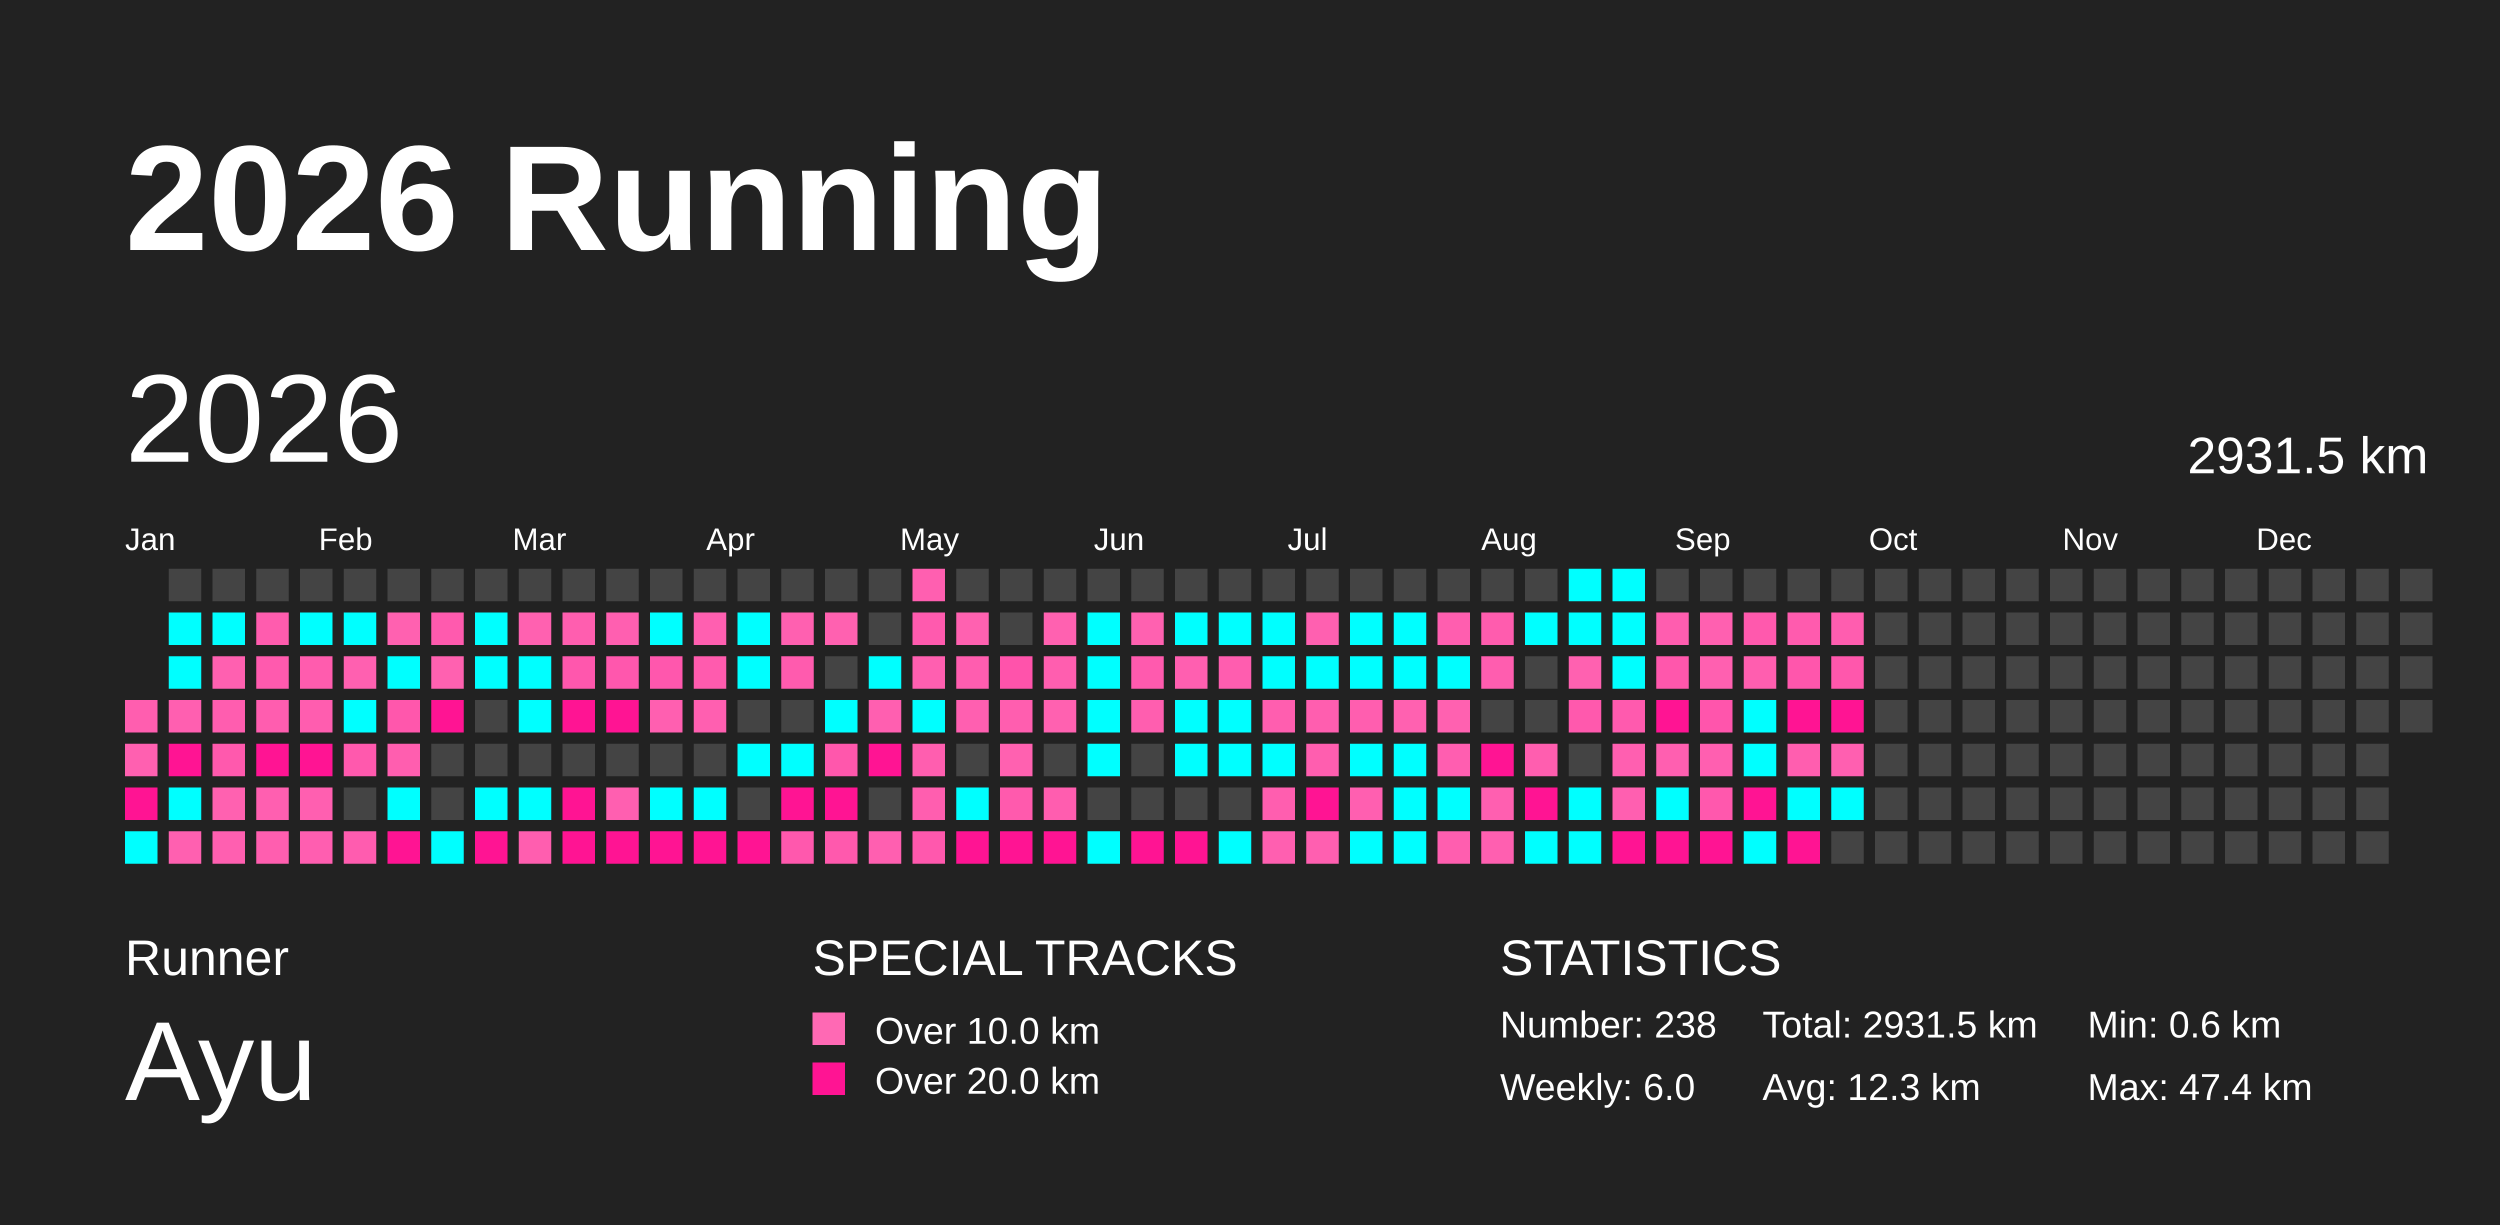
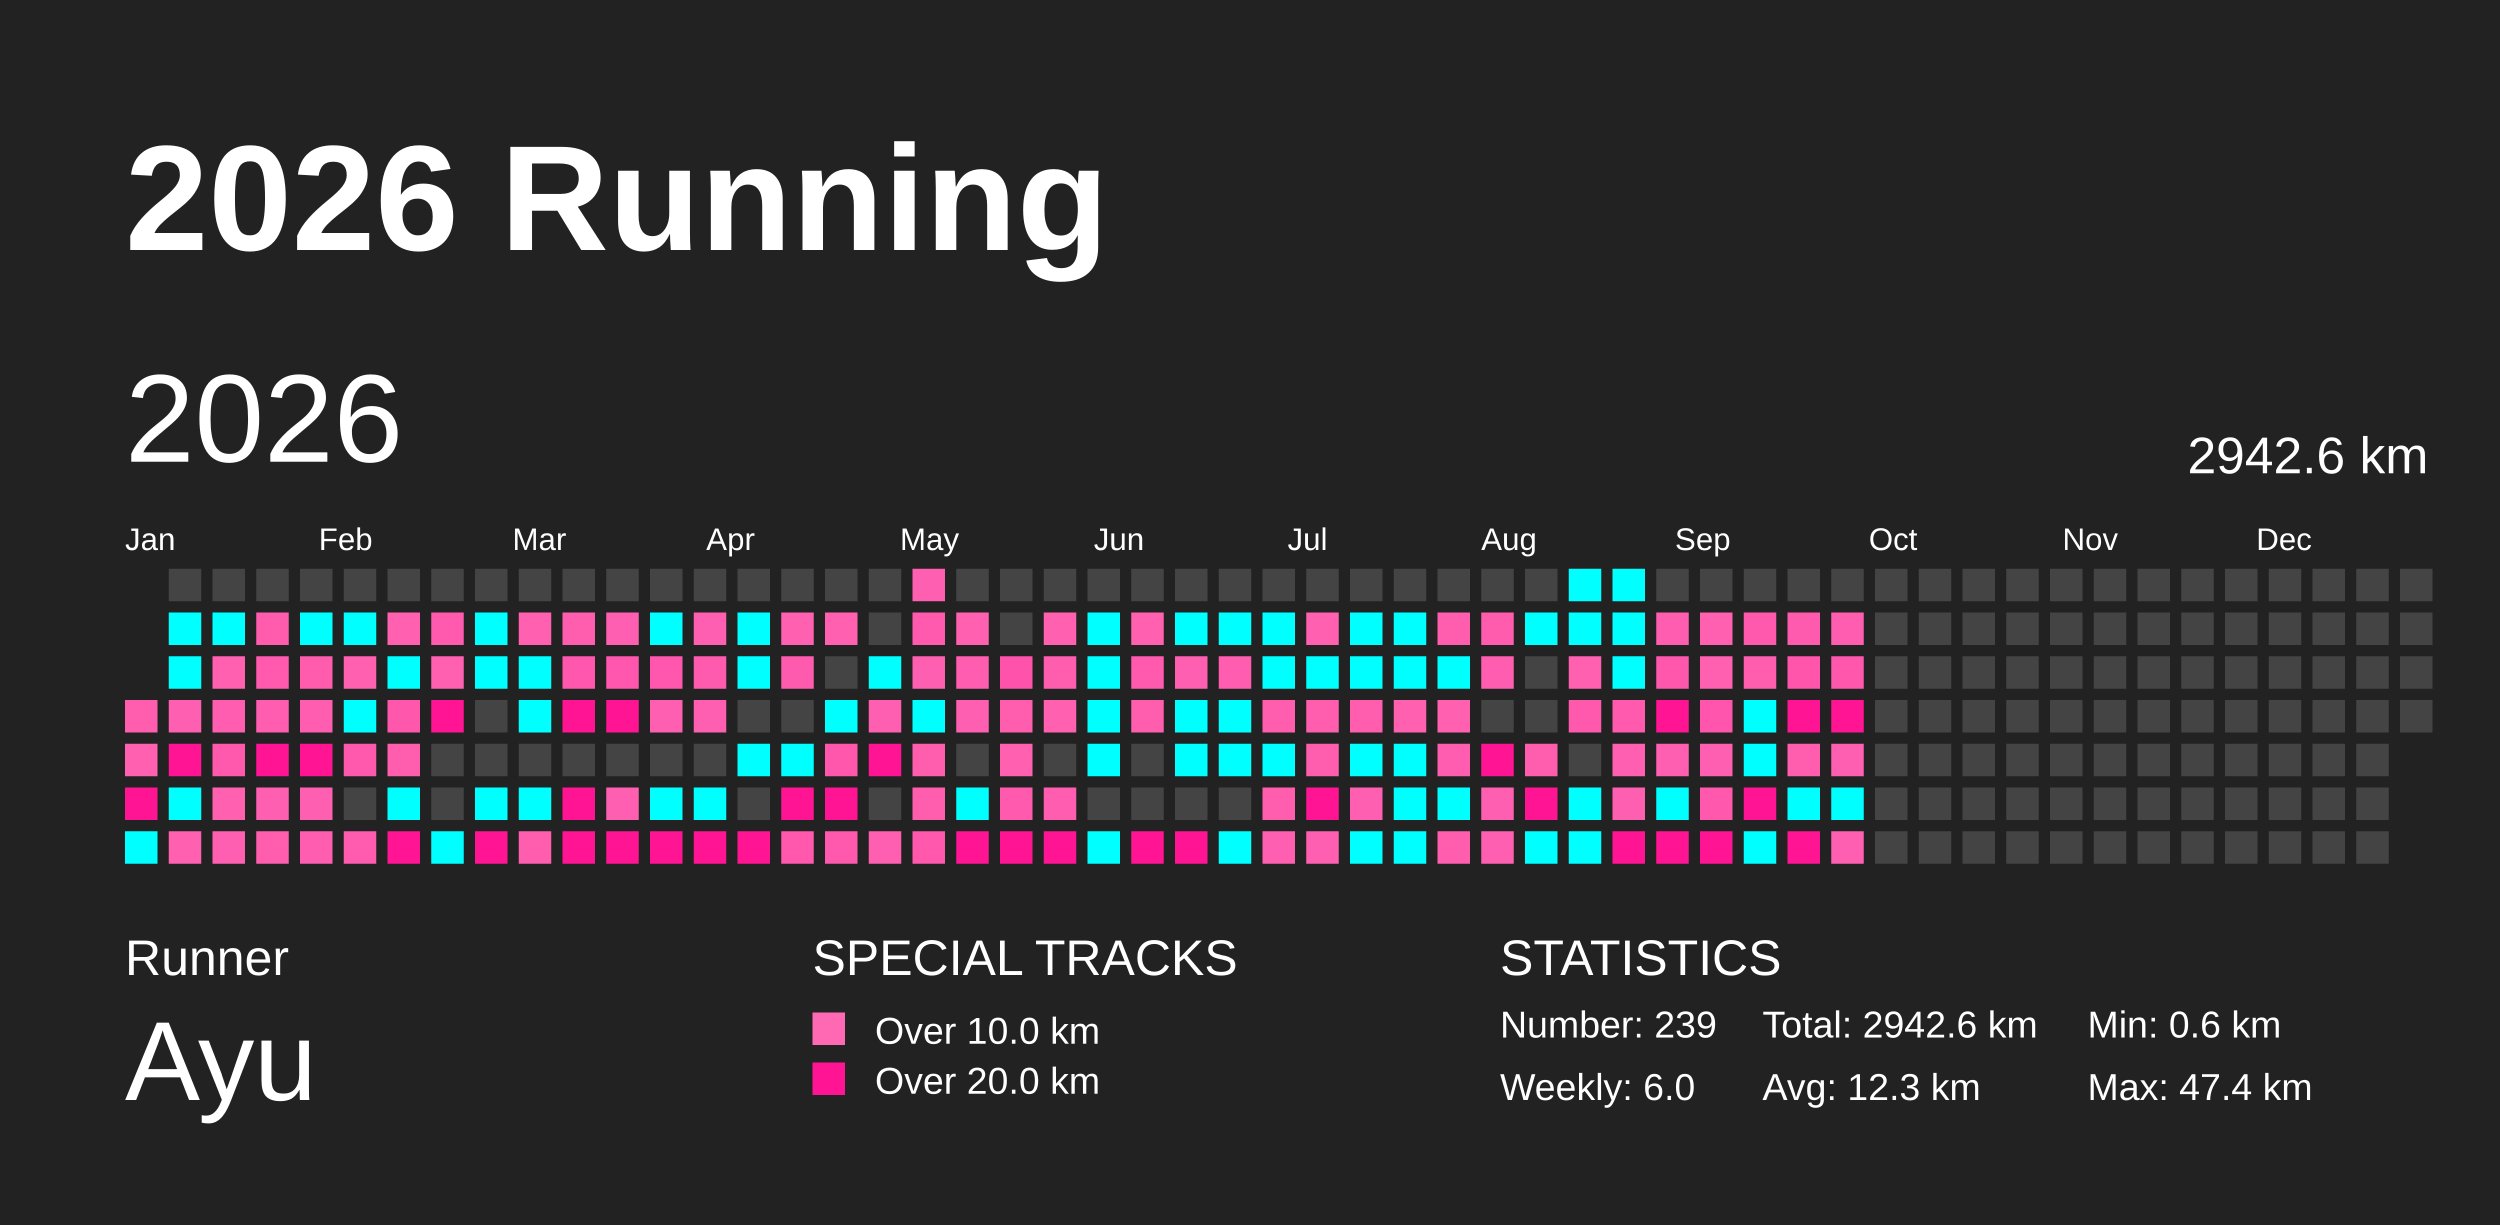
<svg xmlns="http://www.w3.org/2000/svg" baseProfile="full" height="98mm" version="1.1" viewBox="0,0,200,98" width="200mm">
  <defs />
  <rect fill="#222222" height="98" width="200" x="0" y="0" />
  <text fill="#FFFFFF" style="font-size:12px; font-family:Arial; font-weight:bold;" x="10" y="20">2026 Running</text>
  <text fill="#FFFFFF" style="font-size:4px; font-family:Arial" x="10" y="78">Runner</text>
  <text fill="#FFFFFF" style="font-size:9px; font-family:Arial" x="10" y="88">Ayu</text>
  <text fill="#FFFFFF" style="font-size:4px; font-family:Arial" x="65" y="78">SPECIAL TRACKS</text>
  <rect fill="#ff69b4" height="2.6" width="2.6" x="65" y="81" />
  <text fill="#FFFFFF" style="font-size:3px; font-family:Arial" x="70" y="83.5">Over 10.0 km</text>
  <rect fill="#ff1493" height="2.6" width="2.6" x="65" y="85" />
  <text fill="#FFFFFF" style="font-size:3px; font-family:Arial" x="70" y="87.5">Over 20.0 km</text>
  <text fill="#FFFFFF" style="font-size:4px; font-family:Arial" x="120" y="78">STATISTICS</text>
-   <text fill="#FFFFFF" style="font-size:3px; font-family:Arial" x="120" y="83">Number: 238</text>
+   <text fill="#FFFFFF" style="font-size:3px; font-family:Arial" x="120" y="83">Number: 239</text>
  <text fill="#FFFFFF" style="font-size:3px; font-family:Arial" x="120" y="88">Weekly: 6.0</text>
-   <text fill="#FFFFFF" style="font-size:3px; font-family:Arial" x="141" y="83">Total: 2931.5 km</text>
+   <text fill="#FFFFFF" style="font-size:3px; font-family:Arial" x="141" y="83">Total: 2942.6 km</text>
  <text fill="#FFFFFF" style="font-size:3px; font-family:Arial" x="141" y="88">Avg: 12.3 km</text>
  <text fill="#FFFFFF" style="font-size:3px; font-family:Arial" x="167" y="83">Min: 0.6 km</text>
  <text fill="#FFFFFF" style="font-size:3px; font-family:Arial" x="167" y="88">Max: 47.4 km</text>
  <text dominant-baseline="hanging" fill="#FFFFFF" style="font-size:10.0px; font-family:Arial;" x="10" y="30">2026</text>
-   <text dominant-baseline="hanging" fill="#FFFFFF" style="font-size:4.125px; font-family:Arial;" x="175" y="35">2931.5 km</text>
+   <text dominant-baseline="hanging" fill="#FFFFFF" style="font-size:4.125px; font-family:Arial;" x="175" y="35">2942.6 km</text>
  <text fill="#FFFFFF" style="font-size:2.5px; font-family:Arial" x="10.0" y="44">Jan</text>
  <text fill="#FFFFFF" style="font-size:2.5px; font-family:Arial" x="25.5" y="44">Feb</text>
  <text fill="#FFFFFF" style="font-size:2.5px; font-family:Arial" x="41.0" y="44">Mar</text>
  <text fill="#FFFFFF" style="font-size:2.5px; font-family:Arial" x="56.5" y="44">Apr</text>
  <text fill="#FFFFFF" style="font-size:2.5px; font-family:Arial" x="72.0" y="44">May</text>
  <text fill="#FFFFFF" style="font-size:2.5px; font-family:Arial" x="87.5" y="44">Jun</text>
  <text fill="#FFFFFF" style="font-size:2.5px; font-family:Arial" x="103.0" y="44">Jul</text>
  <text fill="#FFFFFF" style="font-size:2.5px; font-family:Arial" x="118.5" y="44">Aug</text>
  <text fill="#FFFFFF" style="font-size:2.5px; font-family:Arial" x="134.0" y="44">Sep</text>
  <text fill="#FFFFFF" style="font-size:2.5px; font-family:Arial" x="149.5" y="44">Oct</text>
  <text fill="#FFFFFF" style="font-size:2.5px; font-family:Arial" x="165.0" y="44">Nov</text>
  <text fill="#FFFFFF" style="font-size:2.5px; font-family:Arial" x="180.5" y="44">Dec</text>
  <rect fill="#ff5eaf" height="2.6" width="2.6" x="10.0" y="56.0" />
  <rect fill="#ff60b0" height="2.6" width="2.6" x="10.0" y="59.5" />
  <rect fill="#ff1493" height="2.6" width="2.6" x="10.0" y="63.0" />
  <rect fill="#00ffff" height="2.6" width="2.6" x="10.0" y="66.5" />
  <rect fill="#444444" height="2.6" width="2.6" x="13.5" y="45.5" />
  <rect fill="#00ffff" height="2.6" width="2.6" x="13.5" y="49.0" />
  <rect fill="#00ffff" height="2.6" width="2.6" x="13.5" y="52.5" />
  <rect fill="#ff5fb0" height="2.6" width="2.6" x="13.5" y="56.0" />
  <rect fill="#ff1493" height="2.6" width="2.6" x="13.5" y="59.5" />
  <rect fill="#00ffff" height="2.6" width="2.6" x="13.5" y="63.0" />
  <rect fill="#ff60b0" height="2.6" width="2.6" x="13.5" y="66.5" />
  <rect fill="#444444" height="2.6" width="2.6" x="17.0" y="45.5" />
  <rect fill="#00ffff" height="2.6" width="2.6" x="17.0" y="49.0" />
  <rect fill="#ff60b0" height="2.6" width="2.6" x="17.0" y="52.5" />
  <rect fill="#ff5daf" height="2.6" width="2.6" x="17.0" y="56.0" />
  <rect fill="#ff59ad" height="2.6" width="2.6" x="17.0" y="59.5" />
  <rect fill="#ff61b0" height="2.6" width="2.6" x="17.0" y="63.0" />
  <rect fill="#ff5fb0" height="2.6" width="2.6" x="17.0" y="66.5" />
  <rect fill="#444444" height="2.6" width="2.6" x="20.5" y="45.5" />
  <rect fill="#ff5cae" height="2.6" width="2.6" x="20.5" y="49.0" />
  <rect fill="#ff5aae" height="2.6" width="2.6" x="20.5" y="52.5" />
  <rect fill="#ff5daf" height="2.6" width="2.6" x="20.5" y="56.0" />
  <rect fill="#ff1493" height="2.6" width="2.6" x="20.5" y="59.5" />
  <rect fill="#ff5fb0" height="2.6" width="2.6" x="20.5" y="63.0" />
  <rect fill="#ff5eaf" height="2.6" width="2.6" x="20.5" y="66.5" />
  <rect fill="#444444" height="2.6" width="2.6" x="24.0" y="45.5" />
  <rect fill="#00ffff" height="2.6" width="2.6" x="24.0" y="49.0" />
  <rect fill="#ff5cae" height="2.6" width="2.6" x="24.0" y="52.5" />
  <rect fill="#ff5daf" height="2.6" width="2.6" x="24.0" y="56.0" />
  <rect fill="#ff1493" height="2.6" width="2.6" x="24.0" y="59.5" />
  <rect fill="#ff5fb0" height="2.6" width="2.6" x="24.0" y="63.0" />
  <rect fill="#ff5eb0" height="2.6" width="2.6" x="24.0" y="66.5" />
  <rect fill="#444444" height="2.6" width="2.6" x="27.5" y="45.5" />
  <rect fill="#00ffff" height="2.6" width="2.6" x="27.5" y="49.0" />
  <rect fill="#ff60b0" height="2.6" width="2.6" x="27.5" y="52.5" />
  <rect fill="#00ffff" height="2.6" width="2.6" x="27.5" y="56.0" />
  <rect fill="#ff59ad" height="2.6" width="2.6" x="27.5" y="59.5" />
  <rect fill="#444444" height="2.6" width="2.6" x="27.5" y="63.0" />
  <rect fill="#ff5caf" height="2.6" width="2.6" x="27.5" y="66.5" />
  <rect fill="#444444" height="2.6" width="2.6" x="31.0" y="45.5" />
  <rect fill="#ff61b0" height="2.6" width="2.6" x="31.0" y="49.0" />
  <rect fill="#00ffff" height="2.6" width="2.6" x="31.0" y="52.5" />
  <rect fill="#ff57ac" height="2.6" width="2.6" x="31.0" y="56.0" />
  <rect fill="#ff5eaf" height="2.6" width="2.6" x="31.0" y="59.5" />
  <rect fill="#00ffff" height="2.6" width="2.6" x="31.0" y="63.0" />
  <rect fill="#ff1493" height="2.6" width="2.6" x="31.0" y="66.5" />
  <rect fill="#444444" height="2.6" width="2.6" x="34.5" y="45.5" />
  <rect fill="#ff5aae" height="2.6" width="2.6" x="34.5" y="49.0" />
  <rect fill="#ff61b0" height="2.6" width="2.6" x="34.5" y="52.5" />
  <rect fill="#ff1493" height="2.6" width="2.6" x="34.5" y="56.0" />
  <rect fill="#444444" height="2.6" width="2.6" x="34.5" y="59.5" />
  <rect fill="#444444" height="2.6" width="2.6" x="34.5" y="63.0" />
  <rect fill="#00ffff" height="2.6" width="2.6" x="34.5" y="66.5" />
  <rect fill="#444444" height="2.6" width="2.6" x="38.0" y="45.5" />
  <rect fill="#00ffff" height="2.6" width="2.6" x="38.0" y="49.0" />
  <rect fill="#00ffff" height="2.6" width="2.6" x="38.0" y="52.5" />
  <rect fill="#444444" height="2.6" width="2.6" x="38.0" y="56.0" />
  <rect fill="#444444" height="2.6" width="2.6" x="38.0" y="59.5" />
  <rect fill="#00ffff" height="2.6" width="2.6" x="38.0" y="63.0" />
  <rect fill="#ff1493" height="2.6" width="2.6" x="38.0" y="66.5" />
  <rect fill="#444444" height="2.6" width="2.6" x="41.5" y="45.5" />
  <rect fill="#ff61b0" height="2.6" width="2.6" x="41.5" y="49.0" />
  <rect fill="#00ffff" height="2.6" width="2.6" x="41.5" y="52.5" />
  <rect fill="#00ffff" height="2.6" width="2.6" x="41.5" y="56.0" />
  <rect fill="#444444" height="2.6" width="2.6" x="41.5" y="59.5" />
  <rect fill="#00ffff" height="2.6" width="2.6" x="41.5" y="63.0" />
  <rect fill="#ff5eaf" height="2.6" width="2.6" x="41.5" y="66.5" />
  <rect fill="#444444" height="2.6" width="2.6" x="45.0" y="45.5" />
  <rect fill="#ff5eaf" height="2.6" width="2.6" x="45.0" y="49.0" />
  <rect fill="#ff57ad" height="2.6" width="2.6" x="45.0" y="52.5" />
  <rect fill="#ff1493" height="2.6" width="2.6" x="45.0" y="56.0" />
  <rect fill="#444444" height="2.6" width="2.6" x="45.0" y="59.5" />
  <rect fill="#ff1493" height="2.6" width="2.6" x="45.0" y="63.0" />
  <rect fill="#ff1493" height="2.6" width="2.6" x="45.0" y="66.5" />
  <rect fill="#444444" height="2.6" width="2.6" x="48.5" y="45.5" />
  <rect fill="#ff5fb0" height="2.6" width="2.6" x="48.5" y="49.0" />
  <rect fill="#ff57ad" height="2.6" width="2.6" x="48.5" y="52.5" />
  <rect fill="#ff1493" height="2.6" width="2.6" x="48.5" y="56.0" />
  <rect fill="#444444" height="2.6" width="2.6" x="48.5" y="59.5" />
  <rect fill="#ff5fb0" height="2.6" width="2.6" x="48.5" y="63.0" />
  <rect fill="#ff1493" height="2.6" width="2.6" x="48.5" y="66.5" />
  <rect fill="#444444" height="2.6" width="2.6" x="52.0" y="45.5" />
  <rect fill="#00ffff" height="2.6" width="2.6" x="52.0" y="49.0" />
  <rect fill="#ff57ad" height="2.6" width="2.6" x="52.0" y="52.5" />
  <rect fill="#ff5fb0" height="2.6" width="2.6" x="52.0" y="56.0" />
  <rect fill="#444444" height="2.6" width="2.6" x="52.0" y="59.5" />
  <rect fill="#00ffff" height="2.6" width="2.6" x="52.0" y="63.0" />
  <rect fill="#ff1493" height="2.6" width="2.6" x="52.0" y="66.5" />
  <rect fill="#444444" height="2.6" width="2.6" x="55.5" y="45.5" />
  <rect fill="#ff5fb0" height="2.6" width="2.6" x="55.5" y="49.0" />
  <rect fill="#ff5bae" height="2.6" width="2.6" x="55.5" y="52.5" />
  <rect fill="#ff5fb0" height="2.6" width="2.6" x="55.5" y="56.0" />
  <rect fill="#444444" height="2.6" width="2.6" x="55.5" y="59.5" />
  <rect fill="#00ffff" height="2.6" width="2.6" x="55.5" y="63.0" />
  <rect fill="#ff1493" height="2.6" width="2.6" x="55.5" y="66.5" />
  <rect fill="#444444" height="2.6" width="2.6" x="59.0" y="45.5" />
  <rect fill="#00ffff" height="2.6" width="2.6" x="59.0" y="49.0" />
  <rect fill="#00ffff" height="2.6" width="2.6" x="59.0" y="52.5" />
  <rect fill="#444444" height="2.6" width="2.6" x="59.0" y="56.0" />
  <rect fill="#00ffff" height="2.6" width="2.6" x="59.0" y="59.5" />
  <rect fill="#444444" height="2.6" width="2.6" x="59.0" y="63.0" />
  <rect fill="#ff1493" height="2.6" width="2.6" x="59.0" y="66.5" />
  <rect fill="#444444" height="2.6" width="2.6" x="62.5" y="45.5" />
  <rect fill="#ff60b0" height="2.6" width="2.6" x="62.5" y="49.0" />
  <rect fill="#ff5bae" height="2.6" width="2.6" x="62.5" y="52.5" />
  <rect fill="#444444" height="2.6" width="2.6" x="62.5" y="56.0" />
  <rect fill="#00ffff" height="2.6" width="2.6" x="62.5" y="59.5" />
  <rect fill="#ff1493" height="2.6" width="2.6" x="62.5" y="63.0" />
  <rect fill="#ff58ad" height="2.6" width="2.6" x="62.5" y="66.5" />
  <rect fill="#444444" height="2.6" width="2.6" x="66.0" y="45.5" />
  <rect fill="#ff61b0" height="2.6" width="2.6" x="66.0" y="49.0" />
  <rect fill="#444444" height="2.6" width="2.6" x="66.0" y="52.5" />
  <rect fill="#00ffff" height="2.6" width="2.6" x="66.0" y="56.0" />
  <rect fill="#ff57ac" height="2.6" width="2.6" x="66.0" y="59.5" />
  <rect fill="#ff1493" height="2.6" width="2.6" x="66.0" y="63.0" />
  <rect fill="#ff59ad" height="2.6" width="2.6" x="66.0" y="66.5" />
  <rect fill="#444444" height="2.6" width="2.6" x="69.5" y="45.5" />
  <rect fill="#444444" height="2.6" width="2.6" x="69.5" y="49.0" />
  <rect fill="#00ffff" height="2.6" width="2.6" x="69.5" y="52.5" />
  <rect fill="#ff5fb0" height="2.6" width="2.6" x="69.5" y="56.0" />
  <rect fill="#ff1493" height="2.6" width="2.6" x="69.5" y="59.5" />
  <rect fill="#444444" height="2.6" width="2.6" x="69.5" y="63.0" />
  <rect fill="#ff5fb0" height="2.6" width="2.6" x="69.5" y="66.5" />
  <rect fill="#ff5fb0" height="2.6" width="2.6" x="73.0" y="45.5" />
  <rect fill="#ff5aae" height="2.6" width="2.6" x="73.0" y="49.0" />
  <rect fill="#ff5fb0" height="2.6" width="2.6" x="73.0" y="52.5" />
  <rect fill="#00ffff" height="2.6" width="2.6" x="73.0" y="56.0" />
  <rect fill="#ff5eaf" height="2.6" width="2.6" x="73.0" y="59.5" />
  <rect fill="#ff5eaf" height="2.6" width="2.6" x="73.0" y="63.0" />
  <rect fill="#ff58ad" height="2.6" width="2.6" x="73.0" y="66.5" />
  <rect fill="#444444" height="2.6" width="2.6" x="76.5" y="45.5" />
  <rect fill="#ff61b0" height="2.6" width="2.6" x="76.5" y="49.0" />
  <rect fill="#ff5daf" height="2.6" width="2.6" x="76.5" y="52.5" />
  <rect fill="#ff5fb0" height="2.6" width="2.6" x="76.5" y="56.0" />
  <rect fill="#444444" height="2.6" width="2.6" x="76.5" y="59.5" />
  <rect fill="#00ffff" height="2.6" width="2.6" x="76.5" y="63.0" />
  <rect fill="#ff1493" height="2.6" width="2.6" x="76.5" y="66.5" />
  <rect fill="#444444" height="2.6" width="2.6" x="80.0" y="45.5" />
  <rect fill="#444444" height="2.6" width="2.6" x="80.0" y="49.0" />
  <rect fill="#ff53ab" height="2.6" width="2.6" x="80.0" y="52.5" />
  <rect fill="#ff5eaf" height="2.6" width="2.6" x="80.0" y="56.0" />
  <rect fill="#ff61b0" height="2.6" width="2.6" x="80.0" y="59.5" />
  <rect fill="#ff5aad" height="2.6" width="2.6" x="80.0" y="63.0" />
  <rect fill="#ff1493" height="2.6" width="2.6" x="80.0" y="66.5" />
  <rect fill="#444444" height="2.6" width="2.6" x="83.5" y="45.5" />
  <rect fill="#ff61b0" height="2.6" width="2.6" x="83.5" y="49.0" />
  <rect fill="#ff5eaf" height="2.6" width="2.6" x="83.5" y="52.5" />
  <rect fill="#ff61b0" height="2.6" width="2.6" x="83.5" y="56.0" />
  <rect fill="#444444" height="2.6" width="2.6" x="83.5" y="59.5" />
  <rect fill="#ff5daf" height="2.6" width="2.6" x="83.5" y="63.0" />
  <rect fill="#ff1493" height="2.6" width="2.6" x="83.5" y="66.5" />
  <rect fill="#444444" height="2.6" width="2.6" x="87.0" y="45.5" />
  <rect fill="#00ffff" height="2.6" width="2.6" x="87.0" y="49.0" />
  <rect fill="#00ffff" height="2.6" width="2.6" x="87.0" y="52.5" />
  <rect fill="#00ffff" height="2.6" width="2.6" x="87.0" y="56.0" />
  <rect fill="#00ffff" height="2.6" width="2.6" x="87.0" y="59.5" />
  <rect fill="#444444" height="2.6" width="2.6" x="87.0" y="63.0" />
  <rect fill="#00ffff" height="2.6" width="2.6" x="87.0" y="66.5" />
  <rect fill="#444444" height="2.6" width="2.6" x="90.5" y="45.5" />
  <rect fill="#ff61b0" height="2.6" width="2.6" x="90.5" y="49.0" />
  <rect fill="#ff5aae" height="2.6" width="2.6" x="90.5" y="52.5" />
  <rect fill="#ff5eaf" height="2.6" width="2.6" x="90.5" y="56.0" />
  <rect fill="#444444" height="2.6" width="2.6" x="90.5" y="59.5" />
  <rect fill="#444444" height="2.6" width="2.6" x="90.5" y="63.0" />
  <rect fill="#ff1493" height="2.6" width="2.6" x="90.5" y="66.5" />
  <rect fill="#444444" height="2.6" width="2.6" x="94.0" y="45.5" />
  <rect fill="#00ffff" height="2.6" width="2.6" x="94.0" y="49.0" />
  <rect fill="#ff5fb0" height="2.6" width="2.6" x="94.0" y="52.5" />
  <rect fill="#00ffff" height="2.6" width="2.6" x="94.0" y="56.0" />
  <rect fill="#00ffff" height="2.6" width="2.6" x="94.0" y="59.5" />
  <rect fill="#444444" height="2.6" width="2.6" x="94.0" y="63.0" />
  <rect fill="#ff1493" height="2.6" width="2.6" x="94.0" y="66.5" />
  <rect fill="#444444" height="2.6" width="2.6" x="97.5" y="45.5" />
  <rect fill="#00ffff" height="2.6" width="2.6" x="97.5" y="49.0" />
  <rect fill="#ff5daf" height="2.6" width="2.6" x="97.5" y="52.5" />
  <rect fill="#00ffff" height="2.6" width="2.6" x="97.5" y="56.0" />
  <rect fill="#00ffff" height="2.6" width="2.6" x="97.5" y="59.5" />
  <rect fill="#444444" height="2.6" width="2.6" x="97.5" y="63.0" />
  <rect fill="#00ffff" height="2.6" width="2.6" x="97.5" y="66.5" />
  <rect fill="#444444" height="2.6" width="2.6" x="101.0" y="45.5" />
  <rect fill="#00ffff" height="2.6" width="2.6" x="101.0" y="49.0" />
  <rect fill="#00ffff" height="2.6" width="2.6" x="101.0" y="52.5" />
  <rect fill="#ff5eaf" height="2.6" width="2.6" x="101.0" y="56.0" />
  <rect fill="#00ffff" height="2.6" width="2.6" x="101.0" y="59.5" />
  <rect fill="#ff5eaf" height="2.6" width="2.6" x="101.0" y="63.0" />
  <rect fill="#ff5fb0" height="2.6" width="2.6" x="101.0" y="66.5" />
  <rect fill="#444444" height="2.6" width="2.6" x="104.5" y="45.5" />
  <rect fill="#ff60b0" height="2.6" width="2.6" x="104.5" y="49.0" />
  <rect fill="#00ffff" height="2.6" width="2.6" x="104.5" y="52.5" />
  <rect fill="#ff5eaf" height="2.6" width="2.6" x="104.5" y="56.0" />
  <rect fill="#ff5eaf" height="2.6" width="2.6" x="104.5" y="59.5" />
  <rect fill="#ff1493" height="2.6" width="2.6" x="104.5" y="63.0" />
  <rect fill="#ff5fb0" height="2.6" width="2.6" x="104.5" y="66.5" />
  <rect fill="#444444" height="2.6" width="2.6" x="108.0" y="45.5" />
  <rect fill="#00ffff" height="2.6" width="2.6" x="108.0" y="49.0" />
  <rect fill="#00ffff" height="2.6" width="2.6" x="108.0" y="52.5" />
  <rect fill="#ff5eaf" height="2.6" width="2.6" x="108.0" y="56.0" />
  <rect fill="#00ffff" height="2.6" width="2.6" x="108.0" y="59.5" />
  <rect fill="#ff5fb0" height="2.6" width="2.6" x="108.0" y="63.0" />
  <rect fill="#00ffff" height="2.6" width="2.6" x="108.0" y="66.5" />
  <rect fill="#444444" height="2.6" width="2.6" x="111.5" y="45.5" />
  <rect fill="#00ffff" height="2.6" width="2.6" x="111.5" y="49.0" />
  <rect fill="#00ffff" height="2.6" width="2.6" x="111.5" y="52.5" />
  <rect fill="#ff61b0" height="2.6" width="2.6" x="111.5" y="56.0" />
  <rect fill="#00ffff" height="2.6" width="2.6" x="111.5" y="59.5" />
  <rect fill="#00ffff" height="2.6" width="2.6" x="111.5" y="63.0" />
  <rect fill="#00ffff" height="2.6" width="2.6" x="111.5" y="66.5" />
  <rect fill="#444444" height="2.6" width="2.6" x="115.0" y="45.5" />
  <rect fill="#ff5eaf" height="2.6" width="2.6" x="115.0" y="49.0" />
  <rect fill="#00ffff" height="2.6" width="2.6" x="115.0" y="52.5" />
  <rect fill="#ff61b0" height="2.6" width="2.6" x="115.0" y="56.0" />
  <rect fill="#ff5eb0" height="2.6" width="2.6" x="115.0" y="59.5" />
  <rect fill="#00ffff" height="2.6" width="2.6" x="115.0" y="63.0" />
  <rect fill="#ff5eaf" height="2.6" width="2.6" x="115.0" y="66.5" />
  <rect fill="#444444" height="2.6" width="2.6" x="118.5" y="45.5" />
  <rect fill="#ff5cae" height="2.6" width="2.6" x="118.5" y="49.0" />
  <rect fill="#ff5daf" height="2.6" width="2.6" x="118.5" y="52.5" />
  <rect fill="#444444" height="2.6" width="2.6" x="118.5" y="56.0" />
  <rect fill="#ff1493" height="2.6" width="2.6" x="118.5" y="59.5" />
  <rect fill="#ff5fb0" height="2.6" width="2.6" x="118.5" y="63.0" />
  <rect fill="#ff5fb0" height="2.6" width="2.6" x="118.5" y="66.5" />
  <rect fill="#444444" height="2.6" width="2.6" x="122.0" y="45.5" />
  <rect fill="#00ffff" height="2.6" width="2.6" x="122.0" y="49.0" />
  <rect fill="#444444" height="2.6" width="2.6" x="122.0" y="52.5" />
  <rect fill="#444444" height="2.6" width="2.6" x="122.0" y="56.0" />
  <rect fill="#ff5eaf" height="2.6" width="2.6" x="122.0" y="59.5" />
  <rect fill="#ff1493" height="2.6" width="2.6" x="122.0" y="63.0" />
  <rect fill="#00ffff" height="2.6" width="2.6" x="122.0" y="66.5" />
  <rect fill="#00ffff" height="2.6" width="2.6" x="125.5" y="45.5" />
  <rect fill="#00ffff" height="2.6" width="2.6" x="125.5" y="49.0" />
  <rect fill="#ff61b0" height="2.6" width="2.6" x="125.5" y="52.5" />
  <rect fill="#ff59ad" height="2.6" width="2.6" x="125.5" y="56.0" />
  <rect fill="#444444" height="2.6" width="2.6" x="125.5" y="59.5" />
  <rect fill="#00ffff" height="2.6" width="2.6" x="125.5" y="63.0" />
  <rect fill="#00ffff" height="2.6" width="2.6" x="125.5" y="66.5" />
  <rect fill="#00ffff" height="2.6" width="2.6" x="129.0" y="45.5" />
  <rect fill="#00ffff" height="2.6" width="2.6" x="129.0" y="49.0" />
  <rect fill="#00ffff" height="2.6" width="2.6" x="129.0" y="52.5" />
  <rect fill="#ff5aae" height="2.6" width="2.6" x="129.0" y="56.0" />
  <rect fill="#ff5fb0" height="2.6" width="2.6" x="129.0" y="59.5" />
  <rect fill="#ff5fb0" height="2.6" width="2.6" x="129.0" y="63.0" />
  <rect fill="#ff1493" height="2.6" width="2.6" x="129.0" y="66.5" />
  <rect fill="#444444" height="2.6" width="2.6" x="132.5" y="45.5" />
  <rect fill="#ff5daf" height="2.6" width="2.6" x="132.5" y="49.0" />
  <rect fill="#ff57ac" height="2.6" width="2.6" x="132.5" y="52.5" />
  <rect fill="#ff1493" height="2.6" width="2.6" x="132.5" y="56.0" />
  <rect fill="#ff5fb0" height="2.6" width="2.6" x="132.5" y="59.5" />
  <rect fill="#00ffff" height="2.6" width="2.6" x="132.5" y="63.0" />
  <rect fill="#ff1493" height="2.6" width="2.6" x="132.5" y="66.5" />
  <rect fill="#444444" height="2.6" width="2.6" x="136.0" y="45.5" />
  <rect fill="#ff60b0" height="2.6" width="2.6" x="136.0" y="49.0" />
  <rect fill="#ff60b0" height="2.6" width="2.6" x="136.0" y="52.5" />
  <rect fill="#ff55ac" height="2.6" width="2.6" x="136.0" y="56.0" />
  <rect fill="#ff5fb0" height="2.6" width="2.6" x="136.0" y="59.5" />
  <rect fill="#ff58ad" height="2.6" width="2.6" x="136.0" y="63.0" />
  <rect fill="#ff1493" height="2.6" width="2.6" x="136.0" y="66.5" />
  <rect fill="#444444" height="2.6" width="2.6" x="139.5" y="45.5" />
  <rect fill="#ff59ad" height="2.6" width="2.6" x="139.5" y="49.0" />
  <rect fill="#ff5eaf" height="2.6" width="2.6" x="139.5" y="52.5" />
  <rect fill="#00ffff" height="2.6" width="2.6" x="139.5" y="56.0" />
  <rect fill="#00ffff" height="2.6" width="2.6" x="139.5" y="59.5" />
  <rect fill="#ff1493" height="2.6" width="2.6" x="139.5" y="63.0" />
  <rect fill="#00ffff" height="2.6" width="2.6" x="139.5" y="66.5" />
  <rect fill="#444444" height="2.6" width="2.6" x="143.0" y="45.5" />
  <rect fill="#ff5bae" height="2.6" width="2.6" x="143.0" y="49.0" />
  <rect fill="#ff56ac" height="2.6" width="2.6" x="143.0" y="52.5" />
  <rect fill="#ff1493" height="2.6" width="2.6" x="143.0" y="56.0" />
  <rect fill="#ff5eaf" height="2.6" width="2.6" x="143.0" y="59.5" />
  <rect fill="#00ffff" height="2.6" width="2.6" x="143.0" y="63.0" />
  <rect fill="#ff1493" height="2.6" width="2.6" x="143.0" y="66.5" />
  <rect fill="#444444" height="2.6" width="2.6" x="146.5" y="45.5" />
  <rect fill="#ff5daf" height="2.6" width="2.6" x="146.5" y="49.0" />
  <rect fill="#ff57ac" height="2.6" width="2.6" x="146.5" y="52.5" />
  <rect fill="#ff1493" height="2.6" width="2.6" x="146.5" y="56.0" />
  <rect fill="#ff5fb0" height="2.6" width="2.6" x="146.5" y="59.5" />
  <rect fill="#00ffff" height="2.6" width="2.6" x="146.5" y="63.0" />
-   <rect fill="#444444" height="2.6" width="2.6" x="146.5" y="66.5" />
+   <rect fill="#ff5fb0" height="2.6" width="2.6" x="146.5" y="66.5" />
  <rect fill="#444444" height="2.6" width="2.6" x="150.0" y="45.5" />
  <rect fill="#444444" height="2.6" width="2.6" x="150.0" y="49.0" />
  <rect fill="#444444" height="2.6" width="2.6" x="150.0" y="52.5" />
  <rect fill="#444444" height="2.6" width="2.6" x="150.0" y="56.0" />
  <rect fill="#444444" height="2.6" width="2.6" x="150.0" y="59.5" />
  <rect fill="#444444" height="2.6" width="2.6" x="150.0" y="63.0" />
  <rect fill="#444444" height="2.6" width="2.6" x="150.0" y="66.5" />
  <rect fill="#444444" height="2.6" width="2.6" x="153.5" y="45.5" />
  <rect fill="#444444" height="2.6" width="2.6" x="153.5" y="49.0" />
  <rect fill="#444444" height="2.6" width="2.6" x="153.5" y="52.5" />
  <rect fill="#444444" height="2.6" width="2.6" x="153.5" y="56.0" />
  <rect fill="#444444" height="2.6" width="2.6" x="153.5" y="59.5" />
  <rect fill="#444444" height="2.6" width="2.6" x="153.5" y="63.0" />
  <rect fill="#444444" height="2.6" width="2.6" x="153.5" y="66.5" />
  <rect fill="#444444" height="2.6" width="2.6" x="157.0" y="45.5" />
  <rect fill="#444444" height="2.6" width="2.6" x="157.0" y="49.0" />
  <rect fill="#444444" height="2.6" width="2.6" x="157.0" y="52.5" />
  <rect fill="#444444" height="2.6" width="2.6" x="157.0" y="56.0" />
  <rect fill="#444444" height="2.6" width="2.6" x="157.0" y="59.5" />
  <rect fill="#444444" height="2.6" width="2.6" x="157.0" y="63.0" />
  <rect fill="#444444" height="2.6" width="2.6" x="157.0" y="66.5" />
  <rect fill="#444444" height="2.6" width="2.6" x="160.5" y="45.5" />
  <rect fill="#444444" height="2.6" width="2.6" x="160.5" y="49.0" />
  <rect fill="#444444" height="2.6" width="2.6" x="160.5" y="52.5" />
  <rect fill="#444444" height="2.6" width="2.6" x="160.5" y="56.0" />
  <rect fill="#444444" height="2.6" width="2.6" x="160.5" y="59.5" />
  <rect fill="#444444" height="2.6" width="2.6" x="160.5" y="63.0" />
  <rect fill="#444444" height="2.6" width="2.6" x="160.5" y="66.5" />
  <rect fill="#444444" height="2.6" width="2.6" x="164.0" y="45.5" />
  <rect fill="#444444" height="2.6" width="2.6" x="164.0" y="49.0" />
  <rect fill="#444444" height="2.6" width="2.6" x="164.0" y="52.5" />
  <rect fill="#444444" height="2.6" width="2.6" x="164.0" y="56.0" />
  <rect fill="#444444" height="2.6" width="2.6" x="164.0" y="59.5" />
  <rect fill="#444444" height="2.6" width="2.6" x="164.0" y="63.0" />
  <rect fill="#444444" height="2.6" width="2.6" x="164.0" y="66.5" />
  <rect fill="#444444" height="2.6" width="2.6" x="167.5" y="45.5" />
  <rect fill="#444444" height="2.6" width="2.6" x="167.5" y="49.0" />
  <rect fill="#444444" height="2.6" width="2.6" x="167.5" y="52.5" />
  <rect fill="#444444" height="2.6" width="2.6" x="167.5" y="56.0" />
  <rect fill="#444444" height="2.6" width="2.6" x="167.5" y="59.5" />
  <rect fill="#444444" height="2.6" width="2.6" x="167.5" y="63.0" />
  <rect fill="#444444" height="2.6" width="2.6" x="167.5" y="66.5" />
  <rect fill="#444444" height="2.6" width="2.6" x="171.0" y="45.5" />
  <rect fill="#444444" height="2.6" width="2.6" x="171.0" y="49.0" />
  <rect fill="#444444" height="2.6" width="2.6" x="171.0" y="52.5" />
  <rect fill="#444444" height="2.6" width="2.6" x="171.0" y="56.0" />
  <rect fill="#444444" height="2.6" width="2.6" x="171.0" y="59.5" />
  <rect fill="#444444" height="2.6" width="2.6" x="171.0" y="63.0" />
  <rect fill="#444444" height="2.6" width="2.6" x="171.0" y="66.5" />
  <rect fill="#444444" height="2.6" width="2.6" x="174.5" y="45.5" />
  <rect fill="#444444" height="2.6" width="2.6" x="174.5" y="49.0" />
  <rect fill="#444444" height="2.6" width="2.6" x="174.5" y="52.5" />
  <rect fill="#444444" height="2.6" width="2.6" x="174.5" y="56.0" />
  <rect fill="#444444" height="2.6" width="2.6" x="174.5" y="59.5" />
  <rect fill="#444444" height="2.6" width="2.6" x="174.5" y="63.0" />
  <rect fill="#444444" height="2.6" width="2.6" x="174.5" y="66.5" />
  <rect fill="#444444" height="2.6" width="2.6" x="178.0" y="45.5" />
  <rect fill="#444444" height="2.6" width="2.6" x="178.0" y="49.0" />
  <rect fill="#444444" height="2.6" width="2.6" x="178.0" y="52.5" />
  <rect fill="#444444" height="2.6" width="2.6" x="178.0" y="56.0" />
  <rect fill="#444444" height="2.6" width="2.6" x="178.0" y="59.5" />
  <rect fill="#444444" height="2.6" width="2.6" x="178.0" y="63.0" />
  <rect fill="#444444" height="2.6" width="2.6" x="178.0" y="66.5" />
  <rect fill="#444444" height="2.6" width="2.6" x="181.5" y="45.5" />
  <rect fill="#444444" height="2.6" width="2.6" x="181.5" y="49.0" />
  <rect fill="#444444" height="2.6" width="2.6" x="181.5" y="52.5" />
  <rect fill="#444444" height="2.6" width="2.6" x="181.5" y="56.0" />
  <rect fill="#444444" height="2.6" width="2.6" x="181.5" y="59.5" />
  <rect fill="#444444" height="2.6" width="2.6" x="181.5" y="63.0" />
  <rect fill="#444444" height="2.6" width="2.6" x="181.5" y="66.5" />
  <rect fill="#444444" height="2.6" width="2.6" x="185.0" y="45.5" />
  <rect fill="#444444" height="2.6" width="2.6" x="185.0" y="49.0" />
  <rect fill="#444444" height="2.6" width="2.6" x="185.0" y="52.5" />
  <rect fill="#444444" height="2.6" width="2.6" x="185.0" y="56.0" />
  <rect fill="#444444" height="2.6" width="2.6" x="185.0" y="59.5" />
  <rect fill="#444444" height="2.6" width="2.6" x="185.0" y="63.0" />
  <rect fill="#444444" height="2.6" width="2.6" x="185.0" y="66.5" />
  <rect fill="#444444" height="2.6" width="2.6" x="188.5" y="45.5" />
  <rect fill="#444444" height="2.6" width="2.6" x="188.5" y="49.0" />
  <rect fill="#444444" height="2.6" width="2.6" x="188.5" y="52.5" />
  <rect fill="#444444" height="2.6" width="2.6" x="188.5" y="56.0" />
  <rect fill="#444444" height="2.6" width="2.6" x="188.5" y="59.5" />
  <rect fill="#444444" height="2.6" width="2.6" x="188.5" y="63.0" />
  <rect fill="#444444" height="2.6" width="2.6" x="188.5" y="66.5" />
  <rect fill="#444444" height="2.6" width="2.6" x="192.0" y="45.5" />
  <rect fill="#444444" height="2.6" width="2.6" x="192.0" y="49.0" />
  <rect fill="#444444" height="2.6" width="2.6" x="192.0" y="52.5" />
  <rect fill="#444444" height="2.6" width="2.6" x="192.0" y="56.0" />
</svg>
